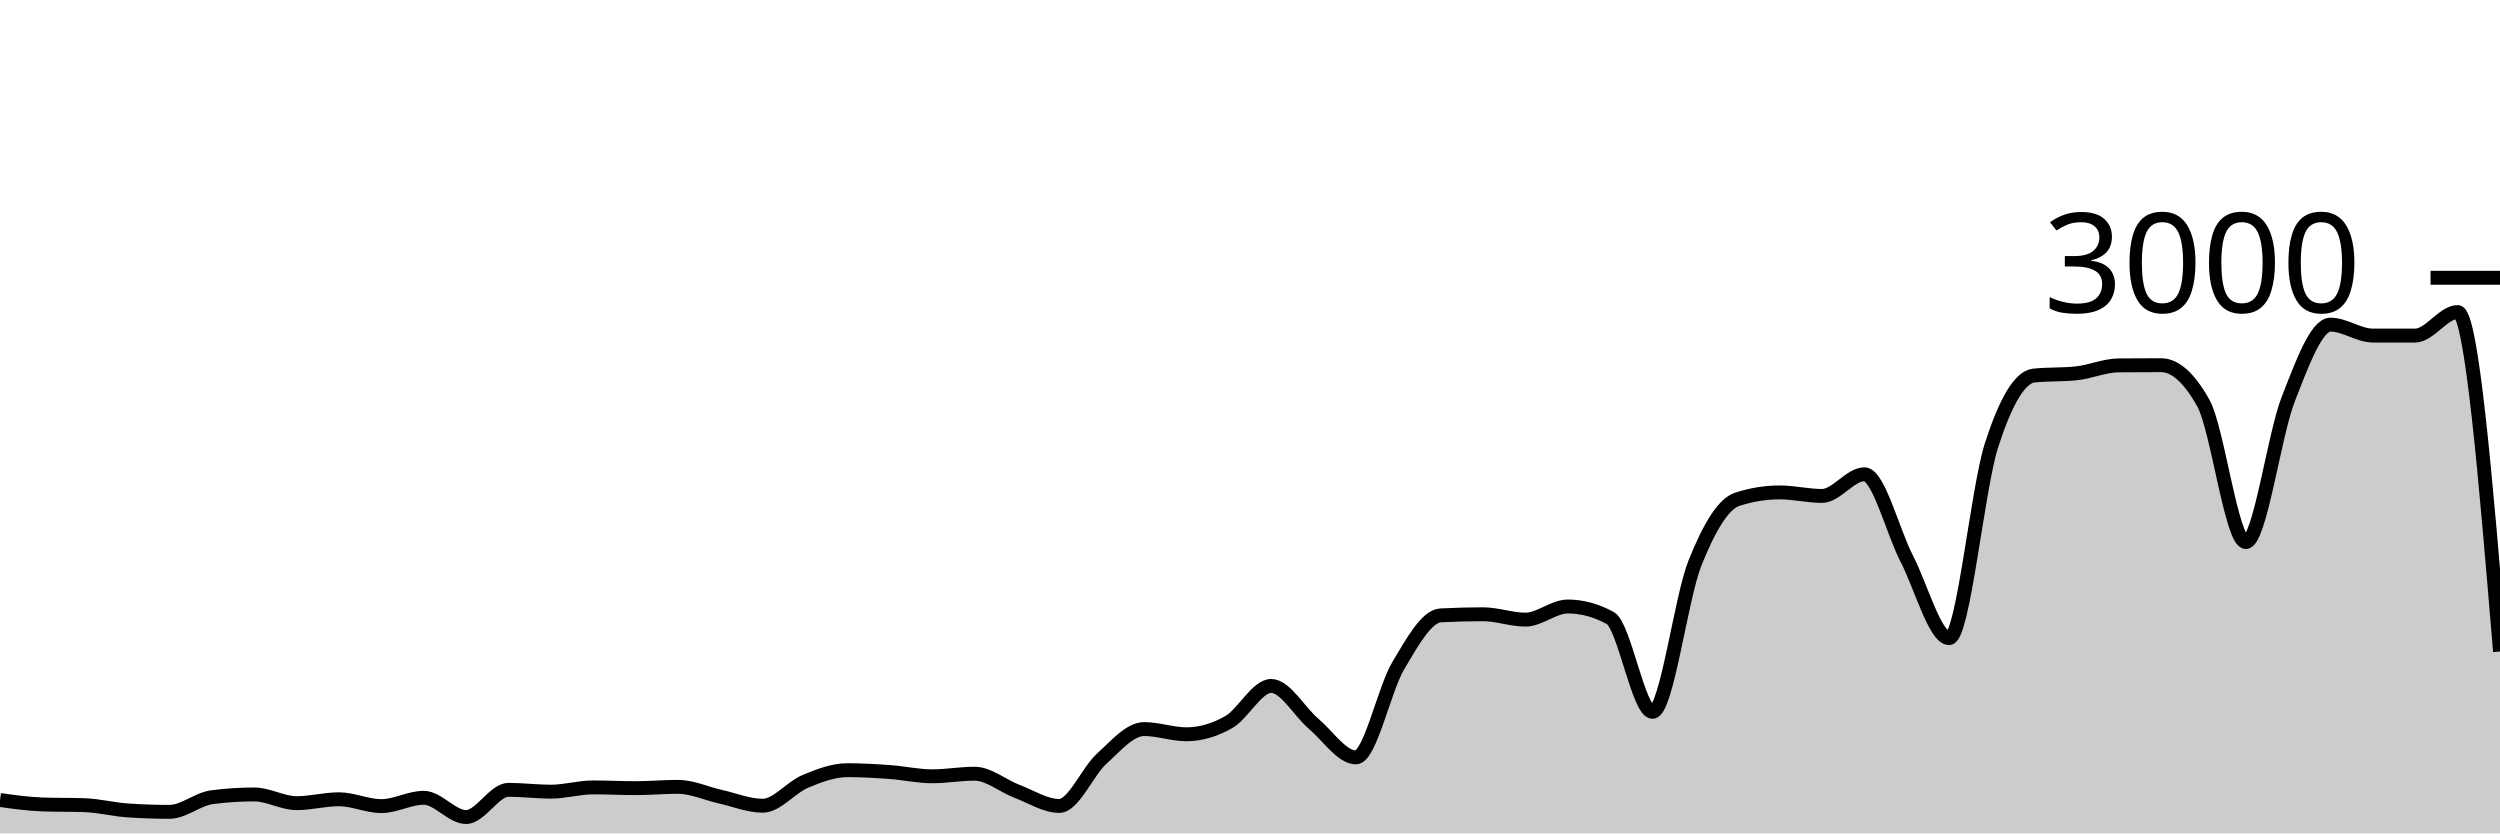
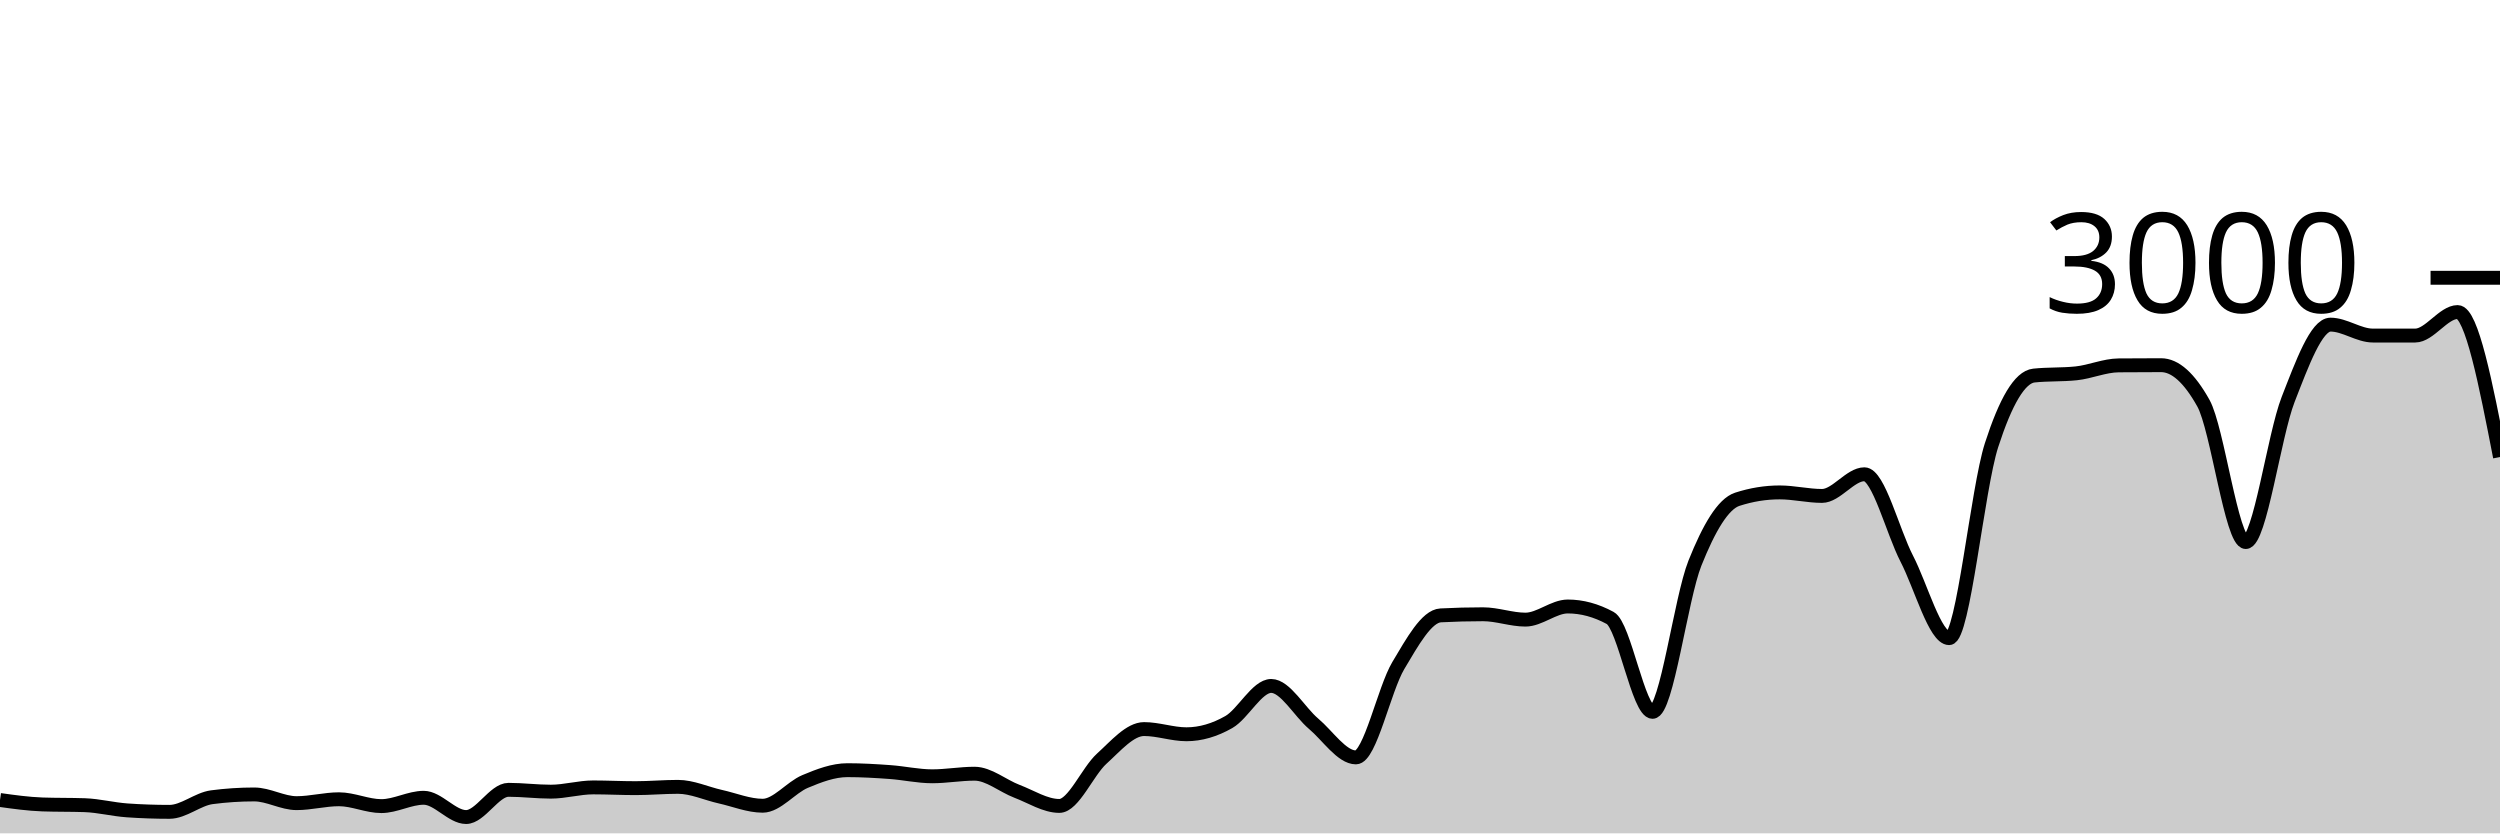
<svg xmlns="http://www.w3.org/2000/svg" viewBox="0 0 180 60">
  <g transform="translate(0,20)">
-     <path class="area" fill="rgba(0, 0, 0, 0.2)" d="M0,37.6C1.017,37.742,2.034,37.884,3.051,37.92C4.068,37.956,5.085,37.938,6.102,37.973C7.119,38.009,8.136,38.276,9.153,38.347C10.169,38.418,11.186,38.453,12.203,38.453C13.22,38.453,14.237,37.533,15.254,37.4C16.271,37.267,17.288,37.2,18.305,37.2C19.322,37.2,20.339,37.827,21.356,37.827C22.373,37.827,23.39,37.547,24.407,37.547C25.424,37.547,26.441,38.04,27.458,38.04C28.475,38.04,29.492,37.44,30.508,37.44C31.525,37.44,32.542,38.827,33.559,38.827C34.576,38.827,35.593,36.867,36.61,36.867C37.627,36.867,38.644,37,39.661,37C40.678,37,41.695,36.693,42.712,36.693C43.729,36.693,44.746,36.747,45.763,36.747C46.78,36.747,47.797,36.653,48.814,36.653C49.831,36.653,50.847,37.133,51.864,37.36C52.881,37.587,53.898,38.013,54.915,38.013C55.932,38.013,56.949,36.693,57.966,36.267C58.983,35.84,60,35.453,61.017,35.453C62.034,35.453,63.051,35.513,64.068,35.587C65.085,35.66,66.102,35.893,67.119,35.893C68.136,35.893,69.153,35.707,70.169,35.707C71.186,35.707,72.203,36.587,73.22,36.973C74.237,37.36,75.254,38.027,76.271,38.027C77.288,38.027,78.305,35.549,79.322,34.627C80.339,33.704,81.356,32.493,82.373,32.493C83.39,32.493,84.407,32.867,85.424,32.867C86.441,32.867,87.458,32.567,88.475,31.987C89.492,31.407,90.508,29.387,91.525,29.387C92.542,29.387,93.559,31.249,94.576,32.107C95.593,32.964,96.61,34.533,97.627,34.533C98.644,34.533,99.661,29.624,100.678,27.92C101.695,26.216,102.712,24.36,103.729,24.307C104.746,24.253,105.763,24.227,106.78,24.227C107.797,24.227,108.814,24.613,109.831,24.613C110.847,24.613,111.864,23.667,112.881,23.667C113.898,23.667,114.915,23.942,115.932,24.493C116.949,25.044,117.966,31.253,118.983,31.253C120,31.253,121.017,23.098,122.034,20.547C123.051,17.996,124.068,16.276,125.085,15.947C126.102,15.618,127.119,15.453,128.136,15.453C129.153,15.453,130.169,15.707,131.186,15.707C132.203,15.707,133.22,14.147,134.237,14.147C135.254,14.147,136.271,18.26,137.288,20.227C138.305,22.193,139.322,25.947,140.339,25.947C141.356,25.947,142.373,15.204,143.39,12.053C144.407,8.902,145.424,7.147,146.441,7.04C147.458,6.933,148.475,6.987,149.492,6.88C150.508,6.773,151.525,6.316,152.542,6.307C153.559,6.298,154.576,6.293,155.593,6.293C156.61,6.293,157.627,7.204,158.644,9.027C159.661,10.849,160.678,19.027,161.695,19.027C162.712,19.027,163.729,11.369,164.746,8.76C165.763,6.151,166.78,3.373,167.797,3.373C168.814,3.373,169.831,4.16,170.847,4.16C171.864,4.16,172.881,4.16,173.898,4.16C174.915,4.16,175.932,2.467,176.949,2.467C177.966,2.467,178.983,14.687,180,26.907L180,40C178.983,40,177.966,40,176.949,40C175.932,40,174.915,40,173.898,40C172.881,40,171.864,40,170.847,40C169.831,40,168.814,40,167.797,40C166.78,40,165.763,40,164.746,40C163.729,40,162.712,40,161.695,40C160.678,40,159.661,40,158.644,40C157.627,40,156.61,40,155.593,40C154.576,40,153.559,40,152.542,40C151.525,40,150.508,40,149.492,40C148.475,40,147.458,40,146.441,40C145.424,40,144.407,40,143.39,40C142.373,40,141.356,40,140.339,40C139.322,40,138.305,40,137.288,40C136.271,40,135.254,40,134.237,40C133.22,40,132.203,40,131.186,40C130.169,40,129.153,40,128.136,40C127.119,40,126.102,40,125.085,40C124.068,40,123.051,40,122.034,40C121.017,40,120,40,118.983,40C117.966,40,116.949,40,115.932,40C114.915,40,113.898,40,112.881,40C111.864,40,110.847,40,109.831,40C108.814,40,107.797,40,106.78,40C105.763,40,104.746,40,103.729,40C102.712,40,101.695,40,100.678,40C99.661,40,98.644,40,97.627,40C96.61,40,95.593,40,94.576,40C93.559,40,92.542,40,91.525,40C90.508,40,89.492,40,88.475,40C87.458,40,86.441,40,85.424,40C84.407,40,83.39,40,82.373,40C81.356,40,80.339,40,79.322,40C78.305,40,77.288,40,76.271,40C75.254,40,74.237,40,73.22,40C72.203,40,71.186,40,70.169,40C69.153,40,68.136,40,67.119,40C66.102,40,65.085,40,64.068,40C63.051,40,62.034,40,61.017,40C60,40,58.983,40,57.966,40C56.949,40,55.932,40,54.915,40C53.898,40,52.881,40,51.864,40C50.847,40,49.831,40,48.814,40C47.797,40,46.78,40,45.763,40C44.746,40,43.729,40,42.712,40C41.695,40,40.678,40,39.661,40C38.644,40,37.627,40,36.61,40C35.593,40,34.576,40,33.559,40C32.542,40,31.525,40,30.508,40C29.492,40,28.475,40,27.458,40C26.441,40,25.424,40,24.407,40C23.39,40,22.373,40,21.356,40C20.339,40,19.322,40,18.305,40C17.288,40,16.271,40,15.254,40C14.237,40,13.22,40,12.203,40C11.186,40,10.169,40,9.153,40C8.136,40,7.119,40,6.102,40C5.085,40,4.068,40,3.051,40C2.034,40,1.017,40,0,40Z" />
-     <path class="line" stroke="black" fill="none" d="M0,37.6C1.017,37.742,2.034,37.884,3.051,37.92C4.068,37.956,5.085,37.938,6.102,37.973C7.119,38.009,8.136,38.276,9.153,38.347C10.169,38.418,11.186,38.453,12.203,38.453C13.22,38.453,14.237,37.533,15.254,37.4C16.271,37.267,17.288,37.2,18.305,37.2C19.322,37.2,20.339,37.827,21.356,37.827C22.373,37.827,23.39,37.547,24.407,37.547C25.424,37.547,26.441,38.04,27.458,38.04C28.475,38.04,29.492,37.44,30.508,37.44C31.525,37.44,32.542,38.827,33.559,38.827C34.576,38.827,35.593,36.867,36.61,36.867C37.627,36.867,38.644,37,39.661,37C40.678,37,41.695,36.693,42.712,36.693C43.729,36.693,44.746,36.747,45.763,36.747C46.78,36.747,47.797,36.653,48.814,36.653C49.831,36.653,50.847,37.133,51.864,37.36C52.881,37.587,53.898,38.013,54.915,38.013C55.932,38.013,56.949,36.693,57.966,36.267C58.983,35.84,60,35.453,61.017,35.453C62.034,35.453,63.051,35.513,64.068,35.587C65.085,35.66,66.102,35.893,67.119,35.893C68.136,35.893,69.153,35.707,70.169,35.707C71.186,35.707,72.203,36.587,73.22,36.973C74.237,37.36,75.254,38.027,76.271,38.027C77.288,38.027,78.305,35.549,79.322,34.627C80.339,33.704,81.356,32.493,82.373,32.493C83.39,32.493,84.407,32.867,85.424,32.867C86.441,32.867,87.458,32.567,88.475,31.987C89.492,31.407,90.508,29.387,91.525,29.387C92.542,29.387,93.559,31.249,94.576,32.107C95.593,32.964,96.61,34.533,97.627,34.533C98.644,34.533,99.661,29.624,100.678,27.92C101.695,26.216,102.712,24.36,103.729,24.307C104.746,24.253,105.763,24.227,106.78,24.227C107.797,24.227,108.814,24.613,109.831,24.613C110.847,24.613,111.864,23.667,112.881,23.667C113.898,23.667,114.915,23.942,115.932,24.493C116.949,25.044,117.966,31.253,118.983,31.253C120,31.253,121.017,23.098,122.034,20.547C123.051,17.996,124.068,16.276,125.085,15.947C126.102,15.618,127.119,15.453,128.136,15.453C129.153,15.453,130.169,15.707,131.186,15.707C132.203,15.707,133.22,14.147,134.237,14.147C135.254,14.147,136.271,18.26,137.288,20.227C138.305,22.193,139.322,25.947,140.339,25.947C141.356,25.947,142.373,15.204,143.39,12.053C144.407,8.902,145.424,7.147,146.441,7.04C147.458,6.933,148.475,6.987,149.492,6.88C150.508,6.773,151.525,6.316,152.542,6.307C153.559,6.298,154.576,6.293,155.593,6.293C156.61,6.293,157.627,7.204,158.644,9.027C159.661,10.849,160.678,19.027,161.695,19.027C162.712,19.027,163.729,11.369,164.746,8.76C165.763,6.151,166.78,3.373,167.797,3.373C168.814,3.373,169.831,4.16,170.847,4.16C171.864,4.16,172.881,4.16,173.898,4.16C174.915,4.16,175.932,2.467,176.949,2.467C177.966,2.467,178.983,14.687,180,26.907" />
+     <path class="area" fill="rgba(0, 0, 0, 0.2)" d="M0,37.6C1.017,37.742,2.034,37.884,3.051,37.92C4.068,37.956,5.085,37.938,6.102,37.973C7.119,38.009,8.136,38.276,9.153,38.347C10.169,38.418,11.186,38.453,12.203,38.453C13.22,38.453,14.237,37.533,15.254,37.4C16.271,37.267,17.288,37.2,18.305,37.2C19.322,37.2,20.339,37.827,21.356,37.827C22.373,37.827,23.39,37.547,24.407,37.547C25.424,37.547,26.441,38.04,27.458,38.04C28.475,38.04,29.492,37.44,30.508,37.44C31.525,37.44,32.542,38.827,33.559,38.827C34.576,38.827,35.593,36.867,36.61,36.867C37.627,36.867,38.644,37,39.661,37C40.678,37,41.695,36.693,42.712,36.693C43.729,36.693,44.746,36.747,45.763,36.747C46.78,36.747,47.797,36.653,48.814,36.653C49.831,36.653,50.847,37.133,51.864,37.36C52.881,37.587,53.898,38.013,54.915,38.013C55.932,38.013,56.949,36.693,57.966,36.267C58.983,35.84,60,35.453,61.017,35.453C62.034,35.453,63.051,35.513,64.068,35.587C65.085,35.66,66.102,35.893,67.119,35.893C68.136,35.893,69.153,35.707,70.169,35.707C71.186,35.707,72.203,36.587,73.22,36.973C74.237,37.36,75.254,38.027,76.271,38.027C77.288,38.027,78.305,35.549,79.322,34.627C80.339,33.704,81.356,32.493,82.373,32.493C83.39,32.493,84.407,32.867,85.424,32.867C86.441,32.867,87.458,32.567,88.475,31.987C89.492,31.407,90.508,29.387,91.525,29.387C92.542,29.387,93.559,31.249,94.576,32.107C95.593,32.964,96.61,34.533,97.627,34.533C98.644,34.533,99.661,29.624,100.678,27.92C101.695,26.216,102.712,24.36,103.729,24.307C104.746,24.253,105.763,24.227,106.78,24.227C107.797,24.227,108.814,24.613,109.831,24.613C110.847,24.613,111.864,23.667,112.881,23.667C113.898,23.667,114.915,23.942,115.932,24.493C116.949,25.044,117.966,31.253,118.983,31.253C120,31.253,121.017,23.098,122.034,20.547C123.051,17.996,124.068,16.276,125.085,15.947C126.102,15.618,127.119,15.453,128.136,15.453C129.153,15.453,130.169,15.707,131.186,15.707C132.203,15.707,133.22,14.147,134.237,14.147C135.254,14.147,136.271,18.26,137.288,20.227C138.305,22.193,139.322,25.947,140.339,25.947C141.356,25.947,142.373,15.204,143.39,12.053C144.407,8.902,145.424,7.147,146.441,7.04C147.458,6.933,148.475,6.987,149.492,6.88C150.508,6.773,151.525,6.316,152.542,6.307C153.559,6.298,154.576,6.293,155.593,6.293C156.61,6.293,157.627,7.204,158.644,9.027C159.661,10.849,160.678,19.027,161.695,19.027C162.712,19.027,163.729,11.369,164.746,8.76C165.763,6.151,166.78,3.373,167.797,3.373C168.814,3.373,169.831,4.16,170.847,4.16C171.864,4.16,172.881,4.16,173.898,4.16C174.915,4.16,175.932,2.467,176.949,2.467C177.966,2.467,178.983,7.687,180,12.907L180,40C178.983,40,177.966,40,176.949,40C175.932,40,174.915,40,173.898,40C172.881,40,171.864,40,170.847,40C169.831,40,168.814,40,167.797,40C166.78,40,165.763,40,164.746,40C163.729,40,162.712,40,161.695,40C160.678,40,159.661,40,158.644,40C157.627,40,156.61,40,155.593,40C154.576,40,153.559,40,152.542,40C151.525,40,150.508,40,149.492,40C148.475,40,147.458,40,146.441,40C145.424,40,144.407,40,143.39,40C142.373,40,141.356,40,140.339,40C139.322,40,138.305,40,137.288,40C136.271,40,135.254,40,134.237,40C133.22,40,132.203,40,131.186,40C130.169,40,129.153,40,128.136,40C127.119,40,126.102,40,125.085,40C124.068,40,123.051,40,122.034,40C121.017,40,120,40,118.983,40C117.966,40,116.949,40,115.932,40C114.915,40,113.898,40,112.881,40C111.864,40,110.847,40,109.831,40C108.814,40,107.797,40,106.78,40C105.763,40,104.746,40,103.729,40C102.712,40,101.695,40,100.678,40C99.661,40,98.644,40,97.627,40C96.61,40,95.593,40,94.576,40C93.559,40,92.542,40,91.525,40C90.508,40,89.492,40,88.475,40C87.458,40,86.441,40,85.424,40C84.407,40,83.39,40,82.373,40C81.356,40,80.339,40,79.322,40C78.305,40,77.288,40,76.271,40C75.254,40,74.237,40,73.22,40C72.203,40,71.186,40,70.169,40C69.153,40,68.136,40,67.119,40C66.102,40,65.085,40,64.068,40C63.051,40,62.034,40,61.017,40C60,40,58.983,40,57.966,40C56.949,40,55.932,40,54.915,40C53.898,40,52.881,40,51.864,40C50.847,40,49.831,40,48.814,40C47.797,40,46.78,40,45.763,40C44.746,40,43.729,40,42.712,40C41.695,40,40.678,40,39.661,40C38.644,40,37.627,40,36.61,40C35.593,40,34.576,40,33.559,40C32.542,40,31.525,40,30.508,40C29.492,40,28.475,40,27.458,40C26.441,40,25.424,40,24.407,40C23.39,40,22.373,40,21.356,40C20.339,40,19.322,40,18.305,40C17.288,40,16.271,40,15.254,40C14.237,40,13.22,40,12.203,40C11.186,40,10.169,40,9.153,40C8.136,40,7.119,40,6.102,40C5.085,40,4.068,40,3.051,40C2.034,40,1.017,40,0,40Z" />
+     <path class="line" stroke="black" fill="none" d="M0,37.6C1.017,37.742,2.034,37.884,3.051,37.92C4.068,37.956,5.085,37.938,6.102,37.973C7.119,38.009,8.136,38.276,9.153,38.347C10.169,38.418,11.186,38.453,12.203,38.453C13.22,38.453,14.237,37.533,15.254,37.4C16.271,37.267,17.288,37.2,18.305,37.2C19.322,37.2,20.339,37.827,21.356,37.827C22.373,37.827,23.39,37.547,24.407,37.547C25.424,37.547,26.441,38.04,27.458,38.04C28.475,38.04,29.492,37.44,30.508,37.44C31.525,37.44,32.542,38.827,33.559,38.827C34.576,38.827,35.593,36.867,36.61,36.867C37.627,36.867,38.644,37,39.661,37C40.678,37,41.695,36.693,42.712,36.693C43.729,36.693,44.746,36.747,45.763,36.747C46.78,36.747,47.797,36.653,48.814,36.653C49.831,36.653,50.847,37.133,51.864,37.36C52.881,37.587,53.898,38.013,54.915,38.013C55.932,38.013,56.949,36.693,57.966,36.267C58.983,35.84,60,35.453,61.017,35.453C62.034,35.453,63.051,35.513,64.068,35.587C65.085,35.66,66.102,35.893,67.119,35.893C68.136,35.893,69.153,35.707,70.169,35.707C71.186,35.707,72.203,36.587,73.22,36.973C74.237,37.36,75.254,38.027,76.271,38.027C77.288,38.027,78.305,35.549,79.322,34.627C80.339,33.704,81.356,32.493,82.373,32.493C83.39,32.493,84.407,32.867,85.424,32.867C86.441,32.867,87.458,32.567,88.475,31.987C89.492,31.407,90.508,29.387,91.525,29.387C92.542,29.387,93.559,31.249,94.576,32.107C95.593,32.964,96.61,34.533,97.627,34.533C98.644,34.533,99.661,29.624,100.678,27.92C101.695,26.216,102.712,24.36,103.729,24.307C104.746,24.253,105.763,24.227,106.78,24.227C107.797,24.227,108.814,24.613,109.831,24.613C110.847,24.613,111.864,23.667,112.881,23.667C113.898,23.667,114.915,23.942,115.932,24.493C116.949,25.044,117.966,31.253,118.983,31.253C120,31.253,121.017,23.098,122.034,20.547C123.051,17.996,124.068,16.276,125.085,15.947C126.102,15.618,127.119,15.453,128.136,15.453C129.153,15.453,130.169,15.707,131.186,15.707C132.203,15.707,133.22,14.147,134.237,14.147C135.254,14.147,136.271,18.26,137.288,20.227C138.305,22.193,139.322,25.947,140.339,25.947C141.356,25.947,142.373,15.204,143.39,12.053C144.407,8.902,145.424,7.147,146.441,7.04C147.458,6.933,148.475,6.987,149.492,6.88C150.508,6.773,151.525,6.316,152.542,6.307C153.559,6.298,154.576,6.293,155.593,6.293C156.61,6.293,157.627,7.204,158.644,9.027C159.661,10.849,160.678,19.027,161.695,19.027C162.712,19.027,163.729,11.369,164.746,8.76C165.763,6.151,166.78,3.373,167.797,3.373C168.814,3.373,169.831,4.16,170.847,4.16C171.864,4.16,172.881,4.16,173.898,4.16C174.915,4.16,175.932,2.467,176.949,2.467C177.966,2.467,178.983,7.687,180,12.907" />
    <path class="axis-ceiling" stroke-width="1" stroke="black" fill="none" d="M175,0L180,0" />
    <text class="axis-ceiling-label" font-family="sans-serif" text-anchor="end" font-size="10px" x="170" y="2.5">3000</text>
  </g>
</svg>
